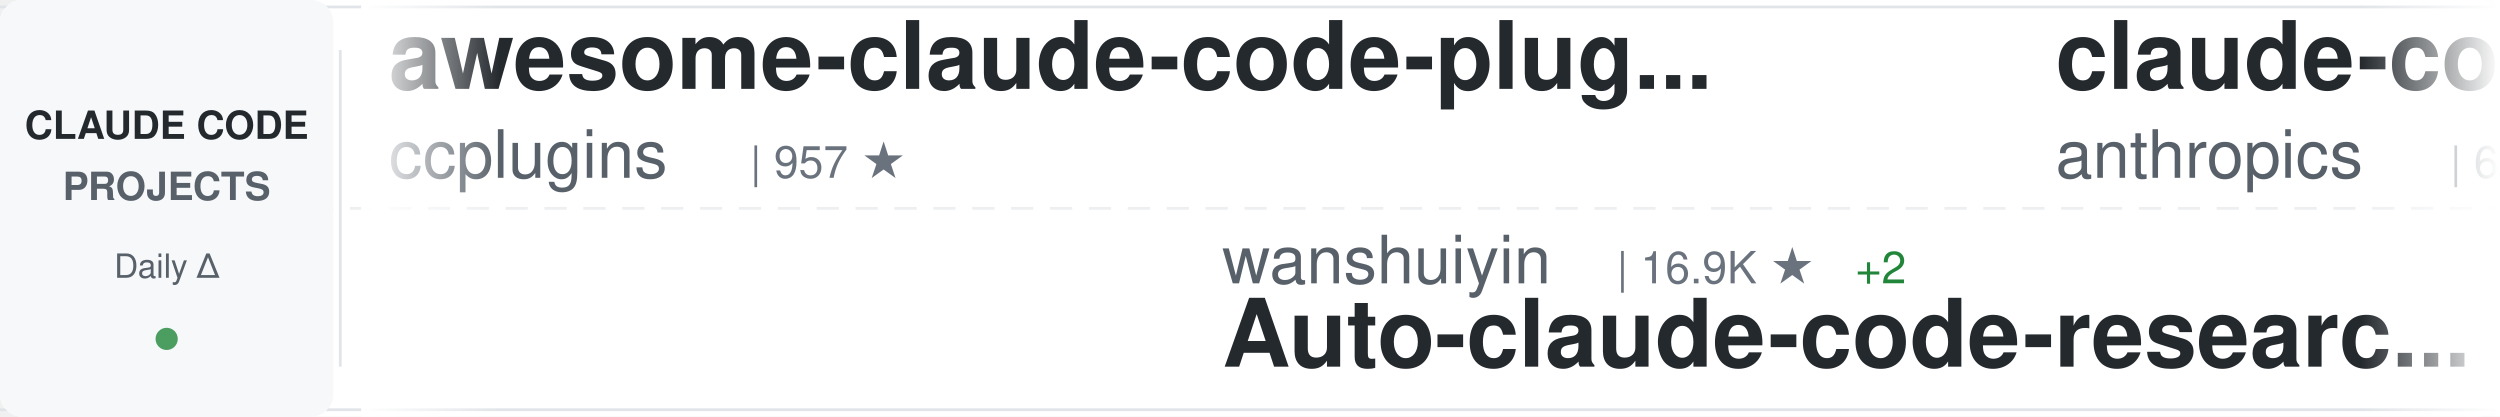
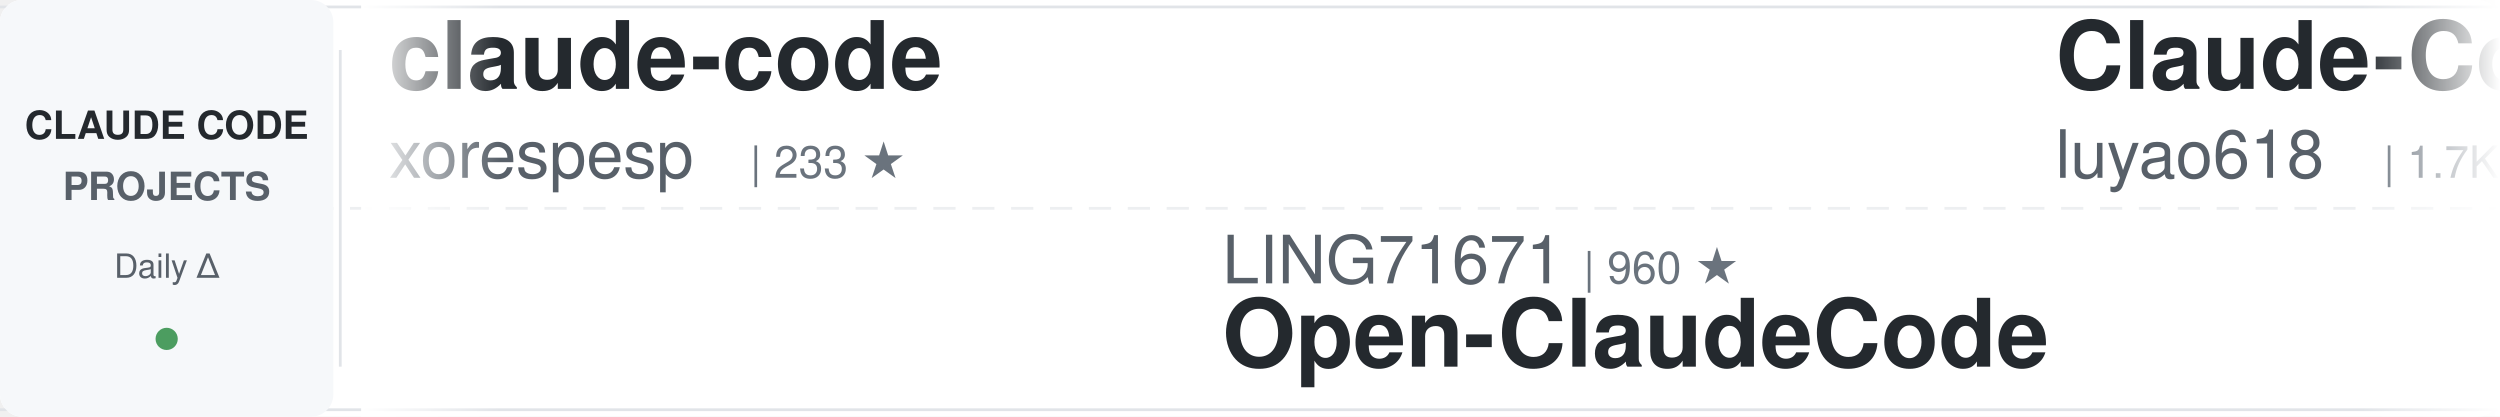
<svg xmlns="http://www.w3.org/2000/svg" width="900" height="150">
  <defs>
    <linearGradient id="awesomeLeftFade" x1="0%" y1="0%" x2="100%" y2="0%">
      <stop offset="0%" style="stop-color:#ffffff;stop-opacity:1" />
      <stop offset="100%" style="stop-color:#ffffff;stop-opacity:0" />
    </linearGradient>
    <linearGradient id="awesomeRightFade" x1="0%" y1="0%" x2="100%" y2="0%">
      <stop offset="0%" style="stop-color:#ffffff;stop-opacity:0" />
      <stop offset="100%" style="stop-color:#ffffff;stop-opacity:1" />
    </linearGradient>
  </defs>
  <rect width="900" height="150" fill="#ffffff" rx="8" />
  <rect x="0" y="2" width="900" height="1" fill="#e1e4e8" />
  <rect x="0" y="147" width="900" height="1" fill="#e1e4e8" />
  <line x1="0" y1="75" x2="900" y2="75" stroke="#e1e4e8" stroke-width="1" stroke-dasharray="8 6" opacity="0.6" />
  <rect x="0" y="0" width="120" height="150" fill="#f6f8fa" rx="8" />
  <text x="60" y="50" font-family="-apple-system, BlinkMacSystemFont, 'Segoe UI', Helvetica, Arial, sans-serif" font-size="14" font-weight="600" fill="#24292e" text-anchor="middle">CLAUDE CODE</text>
  <text x="60" y="72" font-family="-apple-system, BlinkMacSystemFont, 'Segoe UI', Helvetica, Arial, sans-serif" font-size="14" font-weight="600" fill="#586069" text-anchor="middle">PROJECTS</text>
  <text x="60" y="100" font-family="-apple-system, BlinkMacSystemFont, 'Segoe UI', Helvetica, Arial, sans-serif" font-size="12" font-weight="500" fill="#586069" text-anchor="middle">Daily Δ</text>
  <circle cx="60" cy="122" r="4" fill="#22863a" opacity="0.8" />
  <rect x="122" y="18" width="1" height="114" fill="#e1e4e8" />
  <clipPath id="awesomeTickerClip">
    <rect x="130" y="0" width="770" height="150" />
  </clipPath>
  <g clip-path="url(#awesomeTickerClip)">
    <g id="awesomeTickerItems">
      <animateTransform attributeName="transform" attributeType="XML" type="translate" from="0 0" to="-3000 0" dur="54s" repeatCount="indefinite" />
      <g transform="translate(0, 0)">
-         <text x="140" y="32" font-family="-apple-system, BlinkMacSystemFont, 'Segoe UI', Helvetica, Arial, sans-serif" font-size="34" font-weight="600" fill="#24292e">awesome-claude-code-plug...</text>
-         <text x="140" y="64" font-family="-apple-system, BlinkMacSystemFont, 'Segoe UI', Helvetica, Arial, sans-serif" font-size="24" font-weight="400" fill="#586069">ccplugins</text>
-         <text x="270" y="64" font-family="-apple-system, BlinkMacSystemFont, 'Segoe UI', Helvetica, Arial, sans-serif" font-size="16" font-weight="500" fill="#6a737d">| 957 ★</text>
+         <text x="140" y="32" font-family="-apple-system, BlinkMacSystemFont, 'Segoe UI', Helvetica, Arial, sans-serif" font-size="34" font-weight="600" fill="#24292e">claude-code</text>
+         <text x="140" y="64" font-family="-apple-system, BlinkMacSystemFont, 'Segoe UI', Helvetica, Arial, sans-serif" font-size="24" font-weight="400" fill="#586069">xorespesp</text>
+         <text x="270" y="64" font-family="-apple-system, BlinkMacSystemFont, 'Segoe UI', Helvetica, Arial, sans-serif" font-size="16" font-weight="500" fill="#6a737d">| 233 ★</text>
      </g>
      <g transform="translate(300, 0)">
-         <text x="140" y="102" font-family="-apple-system, BlinkMacSystemFont, 'Segoe UI', Helvetica, Arial, sans-serif" font-size="24" font-weight="400" fill="#586069">wanshuiyin</text>
-         <text x="282" y="102" font-family="-apple-system, BlinkMacSystemFont, 'Segoe UI', Helvetica, Arial, sans-serif" font-size="16" font-weight="500" fill="#6a737d">| 16.9K ★</text>
-         <text x="368" y="102" font-family="-apple-system, BlinkMacSystemFont, 'Segoe UI', Helvetica, Arial, sans-serif" font-size="16" font-weight="500" fill="#22863a"> +2</text>
-         <text x="140" y="132" font-family="-apple-system, BlinkMacSystemFont, 'Segoe UI', Helvetica, Arial, sans-serif" font-size="34" font-weight="600" fill="#24292e">Auto-claude-code-researc...</text>
+         <text x="140" y="102" font-family="-apple-system, BlinkMacSystemFont, 'Segoe UI', Helvetica, Arial, sans-serif" font-size="24" font-weight="400" fill="#586069">LING71671</text>
+         <text x="270" y="102" font-family="-apple-system, BlinkMacSystemFont, 'Segoe UI', Helvetica, Arial, sans-serif" font-size="16" font-weight="500" fill="#6a737d">| 960 ★</text>
+         <text x="140" y="132" font-family="-apple-system, BlinkMacSystemFont, 'Segoe UI', Helvetica, Arial, sans-serif" font-size="34" font-weight="600" fill="#24292e">Open-ClaudeCode</text>
      </g>
      <g transform="translate(600, 0)">
-         <text x="140" y="32" font-family="-apple-system, BlinkMacSystemFont, 'Segoe UI', Helvetica, Arial, sans-serif" font-size="34" font-weight="600" fill="#24292e">claude-code-security-rev...</text>
-         <text x="140" y="64" font-family="-apple-system, BlinkMacSystemFont, 'Segoe UI', Helvetica, Arial, sans-serif" font-size="24" font-weight="400" fill="#586069">anthropics</text>
-         <text x="282" y="64" font-family="-apple-system, BlinkMacSystemFont, 'Segoe UI', Helvetica, Arial, sans-serif" font-size="16" font-weight="500" fill="#6a737d">| 6.3K ★</text>
-         <text x="359" y="64" font-family="-apple-system, BlinkMacSystemFont, 'Segoe UI', Helvetica, Arial, sans-serif" font-size="16" font-weight="500" fill="#22863a"> +1</text>
+         <text x="140" y="32" font-family="-apple-system, BlinkMacSystemFont, 'Segoe UI', Helvetica, Arial, sans-serif" font-size="34" font-weight="600" fill="#24292e">Claude-Code-Source-Study</text>
+         <text x="140" y="64" font-family="-apple-system, BlinkMacSystemFont, 'Segoe UI', Helvetica, Arial, sans-serif" font-size="24" font-weight="400" fill="#586069">luyao618</text>
+         <text x="258" y="64" font-family="-apple-system, BlinkMacSystemFont, 'Segoe UI', Helvetica, Arial, sans-serif" font-size="16" font-weight="500" fill="#6a737d">| 1.7K ★</text>
      </g>
      <g transform="translate(900, 0)">
-         <text x="140" y="102" font-family="-apple-system, BlinkMacSystemFont, 'Segoe UI', Helvetica, Arial, sans-serif" font-size="24" font-weight="400" fill="#586069">alex000kim</text>
-         <text x="282" y="102" font-family="-apple-system, BlinkMacSystemFont, 'Segoe UI', Helvetica, Arial, sans-serif" font-size="16" font-weight="500" fill="#6a737d">| 235 ★</text>
-         <text x="140" y="132" font-family="-apple-system, BlinkMacSystemFont, 'Segoe UI', Helvetica, Arial, sans-serif" font-size="34" font-weight="600" fill="#24292e">claude-code</text>
+         <text x="140" y="102" font-family="-apple-system, BlinkMacSystemFont, 'Segoe UI', Helvetica, Arial, sans-serif" font-size="24" font-weight="400" fill="#586069">777genius</text>
+         <text x="270" y="102" font-family="-apple-system, BlinkMacSystemFont, 'Segoe UI', Helvetica, Arial, sans-serif" font-size="16" font-weight="500" fill="#6a737d">| 931 ★</text>
+         <text x="140" y="132" font-family="-apple-system, BlinkMacSystemFont, 'Segoe UI', Helvetica, Arial, sans-serif" font-size="34" font-weight="600" fill="#24292e">claude-code-source-code</text>
      </g>
      <g transform="translate(1200, 0)">
        <text x="140" y="32" font-family="-apple-system, BlinkMacSystemFont, 'Segoe UI', Helvetica, Arial, sans-serif" font-size="34" font-weight="600" fill="#24292e">claude-code</text>
        <text x="140" y="64" font-family="-apple-system, BlinkMacSystemFont, 'Segoe UI', Helvetica, Arial, sans-serif" font-size="24" font-weight="400" fill="#586069">Onewon</text>
        <text x="234" y="64" font-family="-apple-system, BlinkMacSystemFont, 'Segoe UI', Helvetica, Arial, sans-serif" font-size="16" font-weight="500" fill="#6a737d">| 182 ★</text>
      </g>
      <g transform="translate(1500, 0)">
-         <text x="140" y="102" font-family="-apple-system, BlinkMacSystemFont, 'Segoe UI', Helvetica, Arial, sans-serif" font-size="24" font-weight="400" fill="#586069">disler</text>
-         <text x="234" y="102" font-family="-apple-system, BlinkMacSystemFont, 'Segoe UI', Helvetica, Arial, sans-serif" font-size="16" font-weight="500" fill="#6a737d">| 1.7K ★</text>
-         <text x="140" y="132" font-family="-apple-system, BlinkMacSystemFont, 'Segoe UI', Helvetica, Arial, sans-serif" font-size="34" font-weight="600" fill="#24292e">pi-vs-claude-code</text>
+         <text x="140" y="102" font-family="-apple-system, BlinkMacSystemFont, 'Segoe UI', Helvetica, Arial, sans-serif" font-size="24" font-weight="400" fill="#586069">shareAI-lab</text>
+         <text x="294" y="102" font-family="-apple-system, BlinkMacSystemFont, 'Segoe UI', Helvetica, Arial, sans-serif" font-size="16" font-weight="500" fill="#6a737d">| 77.9K ★</text>
+         <text x="380" y="102" font-family="-apple-system, BlinkMacSystemFont, 'Segoe UI', Helvetica, Arial, sans-serif" font-size="16" font-weight="500" fill="#22863a"> +17</text>
+         <text x="140" y="132" font-family="-apple-system, BlinkMacSystemFont, 'Segoe UI', Helvetica, Arial, sans-serif" font-size="34" font-weight="600" fill="#24292e">learn-claude-code</text>
      </g>
      <g transform="translate(1800, 0)">
-         <text x="140" y="32" font-family="-apple-system, BlinkMacSystemFont, 'Segoe UI', Helvetica, Arial, sans-serif" font-size="34" font-weight="600" fill="#24292e">edmunds-claude-code</text>
-         <text x="140" y="64" font-family="-apple-system, BlinkMacSystemFont, 'Segoe UI', Helvetica, Arial, sans-serif" font-size="24" font-weight="400" fill="#586069">edmund-io</text>
-         <text x="270" y="64" font-family="-apple-system, BlinkMacSystemFont, 'Segoe UI', Helvetica, Arial, sans-serif" font-size="16" font-weight="500" fill="#6a737d">| 1.5K ★</text>
+         <text x="140" y="32" font-family="-apple-system, BlinkMacSystemFont, 'Segoe UI', Helvetica, Arial, sans-serif" font-size="34" font-weight="600" fill="#24292e">claude-code-source-build</text>
+         <text x="140" y="64" font-family="-apple-system, BlinkMacSystemFont, 'Segoe UI', Helvetica, Arial, sans-serif" font-size="24" font-weight="400" fill="#586069">andrew-kramer-inno</text>
+         <text x="378" y="64" font-family="-apple-system, BlinkMacSystemFont, 'Segoe UI', Helvetica, Arial, sans-serif" font-size="16" font-weight="500" fill="#6a737d">| 595 ★</text>
      </g>
      <g transform="translate(2100, 0)">
-         <text x="140" y="102" font-family="-apple-system, BlinkMacSystemFont, 'Segoe UI', Helvetica, Arial, sans-serif" font-size="24" font-weight="400" fill="#586069">feiskyer</text>
-         <text x="258" y="102" font-family="-apple-system, BlinkMacSystemFont, 'Segoe UI', Helvetica, Arial, sans-serif" font-size="16" font-weight="500" fill="#6a737d">| 1.7K ★</text>
-         <text x="140" y="132" font-family="-apple-system, BlinkMacSystemFont, 'Segoe UI', Helvetica, Arial, sans-serif" font-size="34" font-weight="600" fill="#24292e">claude-code-settings</text>
+         <text x="140" y="102" font-family="-apple-system, BlinkMacSystemFont, 'Segoe UI', Helvetica, Arial, sans-serif" font-size="24" font-weight="400" fill="#586069">daymade</text>
+         <text x="246" y="102" font-family="-apple-system, BlinkMacSystemFont, 'Segoe UI', Helvetica, Arial, sans-serif" font-size="16" font-weight="500" fill="#6a737d">| 1.4K ★</text>
+         <text x="323" y="102" font-family="-apple-system, BlinkMacSystemFont, 'Segoe UI', Helvetica, Arial, sans-serif" font-size="16" font-weight="500" fill="#22863a"> +1</text>
+         <text x="140" y="132" font-family="-apple-system, BlinkMacSystemFont, 'Segoe UI', Helvetica, Arial, sans-serif" font-size="34" font-weight="600" fill="#24292e">claude-code-skills</text>
      </g>
      <g transform="translate(2400, 0)">
-         <text x="140" y="32" font-family="-apple-system, BlinkMacSystemFont, 'Segoe UI', Helvetica, Arial, sans-serif" font-size="34" font-weight="600" fill="#24292e">awesome-claude-code</text>
-         <text x="140" y="64" font-family="-apple-system, BlinkMacSystemFont, 'Segoe UI', Helvetica, Arial, sans-serif" font-size="24" font-weight="400" fill="#586069">jqueryscript</text>
-         <text x="306" y="64" font-family="-apple-system, BlinkMacSystemFont, 'Segoe UI', Helvetica, Arial, sans-serif" font-size="16" font-weight="500" fill="#6a737d">| 521 ★</text>
-         <text x="374" y="64" font-family="-apple-system, BlinkMacSystemFont, 'Segoe UI', Helvetica, Arial, sans-serif" font-size="16" font-weight="500" fill="#22863a"> +1</text>
+         <text x="140" y="32" font-family="-apple-system, BlinkMacSystemFont, 'Segoe UI', Helvetica, Arial, sans-serif" font-size="34" font-weight="600" fill="#24292e">claude-code-guide</text>
+         <text x="140" y="64" font-family="-apple-system, BlinkMacSystemFont, 'Segoe UI', Helvetica, Arial, sans-serif" font-size="24" font-weight="400" fill="#586069">Cranot</text>
+         <text x="234" y="64" font-family="-apple-system, BlinkMacSystemFont, 'Segoe UI', Helvetica, Arial, sans-serif" font-size="16" font-weight="500" fill="#6a737d">| 2.9K ★</text>
      </g>
      <g transform="translate(2700, 0)">
-         <text x="140" y="102" font-family="-apple-system, BlinkMacSystemFont, 'Segoe UI', Helvetica, Arial, sans-serif" font-size="24" font-weight="400" fill="#586069">asgeirtj</text>
-         <text x="258" y="102" font-family="-apple-system, BlinkMacSystemFont, 'Segoe UI', Helvetica, Arial, sans-serif" font-size="16" font-weight="500" fill="#6a737d">| 68.7K ★</text>
-         <text x="344" y="102" font-family="-apple-system, BlinkMacSystemFont, 'Segoe UI', Helvetica, Arial, sans-serif" font-size="16" font-weight="500" fill="#22863a"> +7</text>
-         <text x="140" y="132" font-family="-apple-system, BlinkMacSystemFont, 'Segoe UI', Helvetica, Arial, sans-serif" font-size="34" font-weight="600" fill="#24292e">system_prompts_leaks</text>
+         <text x="140" y="102" font-family="-apple-system, BlinkMacSystemFont, 'Segoe UI', Helvetica, Arial, sans-serif" font-size="24" font-weight="400" fill="#586069">shanraisshan</text>
+         <text x="306" y="102" font-family="-apple-system, BlinkMacSystemFont, 'Segoe UI', Helvetica, Arial, sans-serif" font-size="16" font-weight="500" fill="#6a737d">| 66.9K ★</text>
+         <text x="392" y="102" font-family="-apple-system, BlinkMacSystemFont, 'Segoe UI', Helvetica, Arial, sans-serif" font-size="16" font-weight="500" fill="#22863a"> +37</text>
+         <text x="140" y="132" font-family="-apple-system, BlinkMacSystemFont, 'Segoe UI', Helvetica, Arial, sans-serif" font-size="34" font-weight="600" fill="#24292e">claude-code-best-practic...</text>
      </g>
      <g transform="translate(3000, 0)">
-         <text x="140" y="32" font-family="-apple-system, BlinkMacSystemFont, 'Segoe UI', Helvetica, Arial, sans-serif" font-size="34" font-weight="600" fill="#24292e">awesome-claude-code-plug...</text>
-         <text x="140" y="64" font-family="-apple-system, BlinkMacSystemFont, 'Segoe UI', Helvetica, Arial, sans-serif" font-size="24" font-weight="400" fill="#586069">ccplugins</text>
-         <text x="270" y="64" font-family="-apple-system, BlinkMacSystemFont, 'Segoe UI', Helvetica, Arial, sans-serif" font-size="16" font-weight="500" fill="#6a737d">| 957 ★</text>
+         <text x="140" y="32" font-family="-apple-system, BlinkMacSystemFont, 'Segoe UI', Helvetica, Arial, sans-serif" font-size="34" font-weight="600" fill="#24292e">claude-code</text>
+         <text x="140" y="64" font-family="-apple-system, BlinkMacSystemFont, 'Segoe UI', Helvetica, Arial, sans-serif" font-size="24" font-weight="400" fill="#586069">xorespesp</text>
+         <text x="270" y="64" font-family="-apple-system, BlinkMacSystemFont, 'Segoe UI', Helvetica, Arial, sans-serif" font-size="16" font-weight="500" fill="#6a737d">| 233 ★</text>
      </g>
      <g transform="translate(3300, 0)">
-         <text x="140" y="102" font-family="-apple-system, BlinkMacSystemFont, 'Segoe UI', Helvetica, Arial, sans-serif" font-size="24" font-weight="400" fill="#586069">wanshuiyin</text>
-         <text x="282" y="102" font-family="-apple-system, BlinkMacSystemFont, 'Segoe UI', Helvetica, Arial, sans-serif" font-size="16" font-weight="500" fill="#6a737d">| 16.9K ★</text>
-         <text x="368" y="102" font-family="-apple-system, BlinkMacSystemFont, 'Segoe UI', Helvetica, Arial, sans-serif" font-size="16" font-weight="500" fill="#22863a"> +2</text>
-         <text x="140" y="132" font-family="-apple-system, BlinkMacSystemFont, 'Segoe UI', Helvetica, Arial, sans-serif" font-size="34" font-weight="600" fill="#24292e">Auto-claude-code-researc...</text>
+         <text x="140" y="102" font-family="-apple-system, BlinkMacSystemFont, 'Segoe UI', Helvetica, Arial, sans-serif" font-size="24" font-weight="400" fill="#586069">LING71671</text>
+         <text x="270" y="102" font-family="-apple-system, BlinkMacSystemFont, 'Segoe UI', Helvetica, Arial, sans-serif" font-size="16" font-weight="500" fill="#6a737d">| 960 ★</text>
+         <text x="140" y="132" font-family="-apple-system, BlinkMacSystemFont, 'Segoe UI', Helvetica, Arial, sans-serif" font-size="34" font-weight="600" fill="#24292e">Open-ClaudeCode</text>
      </g>
      <g transform="translate(3600, 0)">
-         <text x="140" y="32" font-family="-apple-system, BlinkMacSystemFont, 'Segoe UI', Helvetica, Arial, sans-serif" font-size="34" font-weight="600" fill="#24292e">claude-code-security-rev...</text>
-         <text x="140" y="64" font-family="-apple-system, BlinkMacSystemFont, 'Segoe UI', Helvetica, Arial, sans-serif" font-size="24" font-weight="400" fill="#586069">anthropics</text>
-         <text x="282" y="64" font-family="-apple-system, BlinkMacSystemFont, 'Segoe UI', Helvetica, Arial, sans-serif" font-size="16" font-weight="500" fill="#6a737d">| 6.3K ★</text>
-         <text x="359" y="64" font-family="-apple-system, BlinkMacSystemFont, 'Segoe UI', Helvetica, Arial, sans-serif" font-size="16" font-weight="500" fill="#22863a"> +1</text>
+         <text x="140" y="32" font-family="-apple-system, BlinkMacSystemFont, 'Segoe UI', Helvetica, Arial, sans-serif" font-size="34" font-weight="600" fill="#24292e">Claude-Code-Source-Study</text>
+         <text x="140" y="64" font-family="-apple-system, BlinkMacSystemFont, 'Segoe UI', Helvetica, Arial, sans-serif" font-size="24" font-weight="400" fill="#586069">luyao618</text>
+         <text x="258" y="64" font-family="-apple-system, BlinkMacSystemFont, 'Segoe UI', Helvetica, Arial, sans-serif" font-size="16" font-weight="500" fill="#6a737d">| 1.7K ★</text>
      </g>
      <g transform="translate(3900, 0)">
-         <text x="140" y="102" font-family="-apple-system, BlinkMacSystemFont, 'Segoe UI', Helvetica, Arial, sans-serif" font-size="24" font-weight="400" fill="#586069">alex000kim</text>
-         <text x="282" y="102" font-family="-apple-system, BlinkMacSystemFont, 'Segoe UI', Helvetica, Arial, sans-serif" font-size="16" font-weight="500" fill="#6a737d">| 235 ★</text>
-         <text x="140" y="132" font-family="-apple-system, BlinkMacSystemFont, 'Segoe UI', Helvetica, Arial, sans-serif" font-size="34" font-weight="600" fill="#24292e">claude-code</text>
+         <text x="140" y="102" font-family="-apple-system, BlinkMacSystemFont, 'Segoe UI', Helvetica, Arial, sans-serif" font-size="24" font-weight="400" fill="#586069">777genius</text>
+         <text x="270" y="102" font-family="-apple-system, BlinkMacSystemFont, 'Segoe UI', Helvetica, Arial, sans-serif" font-size="16" font-weight="500" fill="#6a737d">| 931 ★</text>
+         <text x="140" y="132" font-family="-apple-system, BlinkMacSystemFont, 'Segoe UI', Helvetica, Arial, sans-serif" font-size="34" font-weight="600" fill="#24292e">claude-code-source-code</text>
      </g>
    </g>
  </g>
  <rect x="130" y="0" width="50" height="150" fill="url(#awesomeLeftFade)" />
  <rect x="850" y="0" width="50" height="150" fill="url(#awesomeRightFade)" />
</svg>
